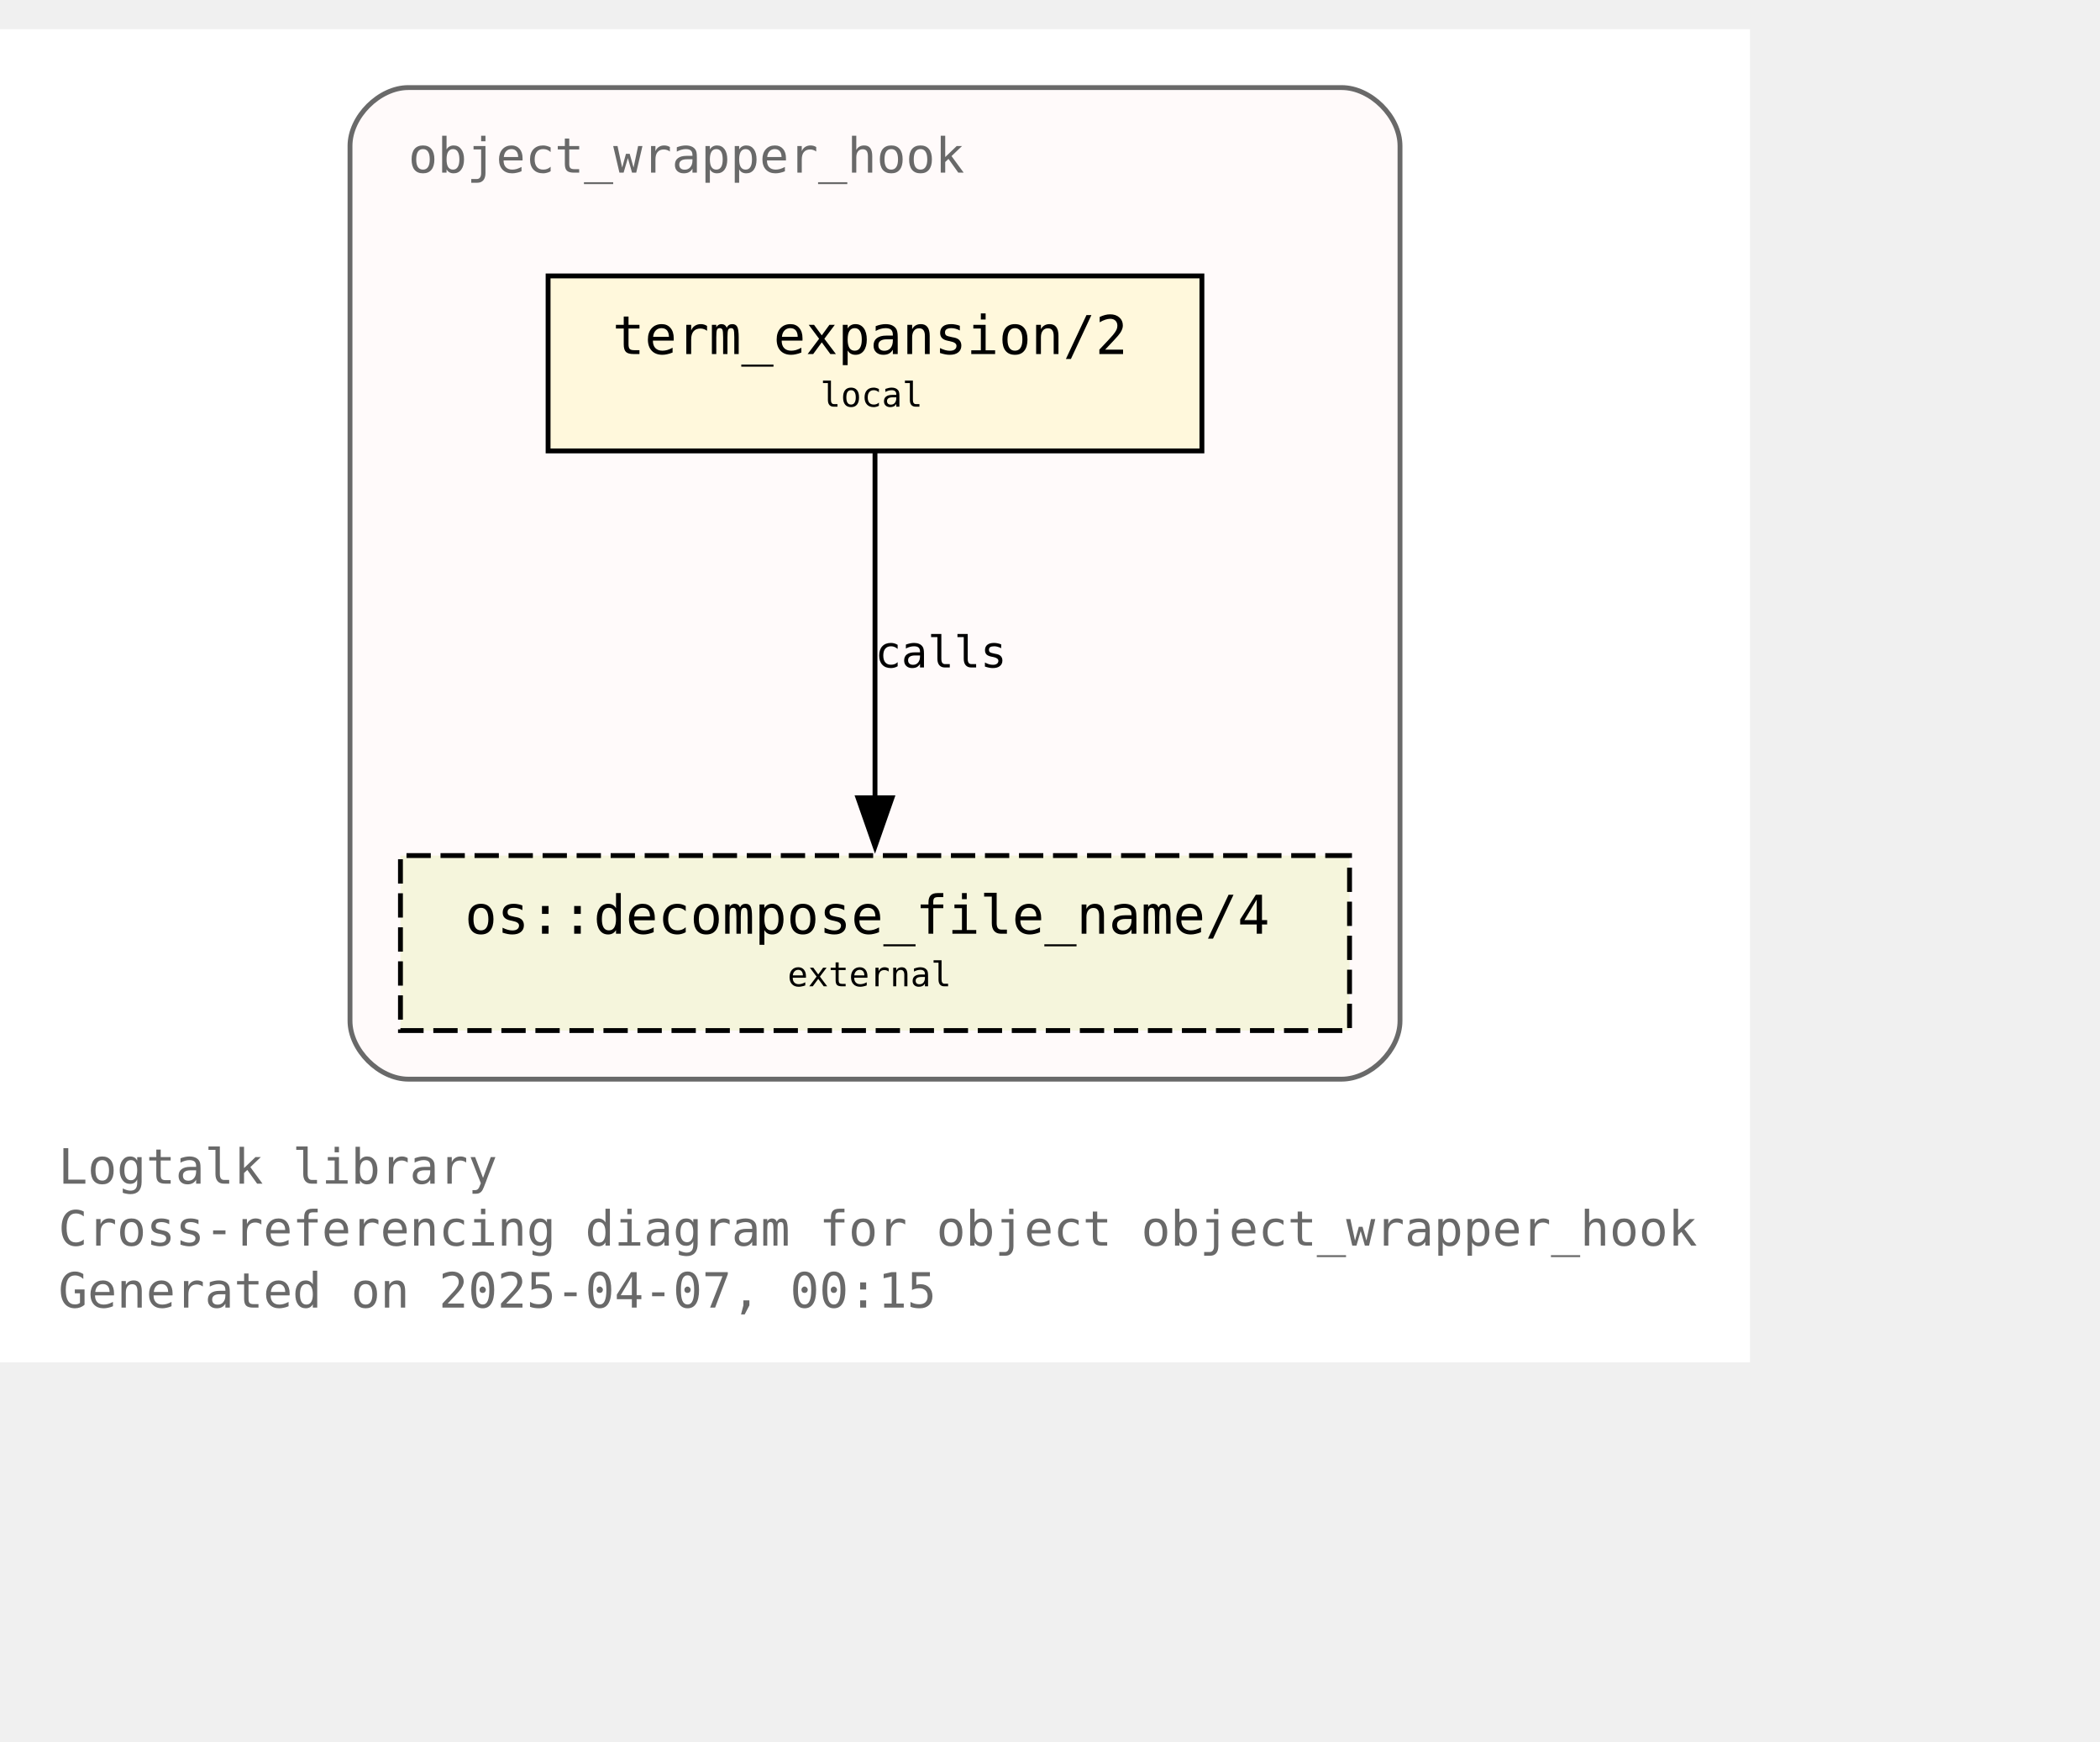
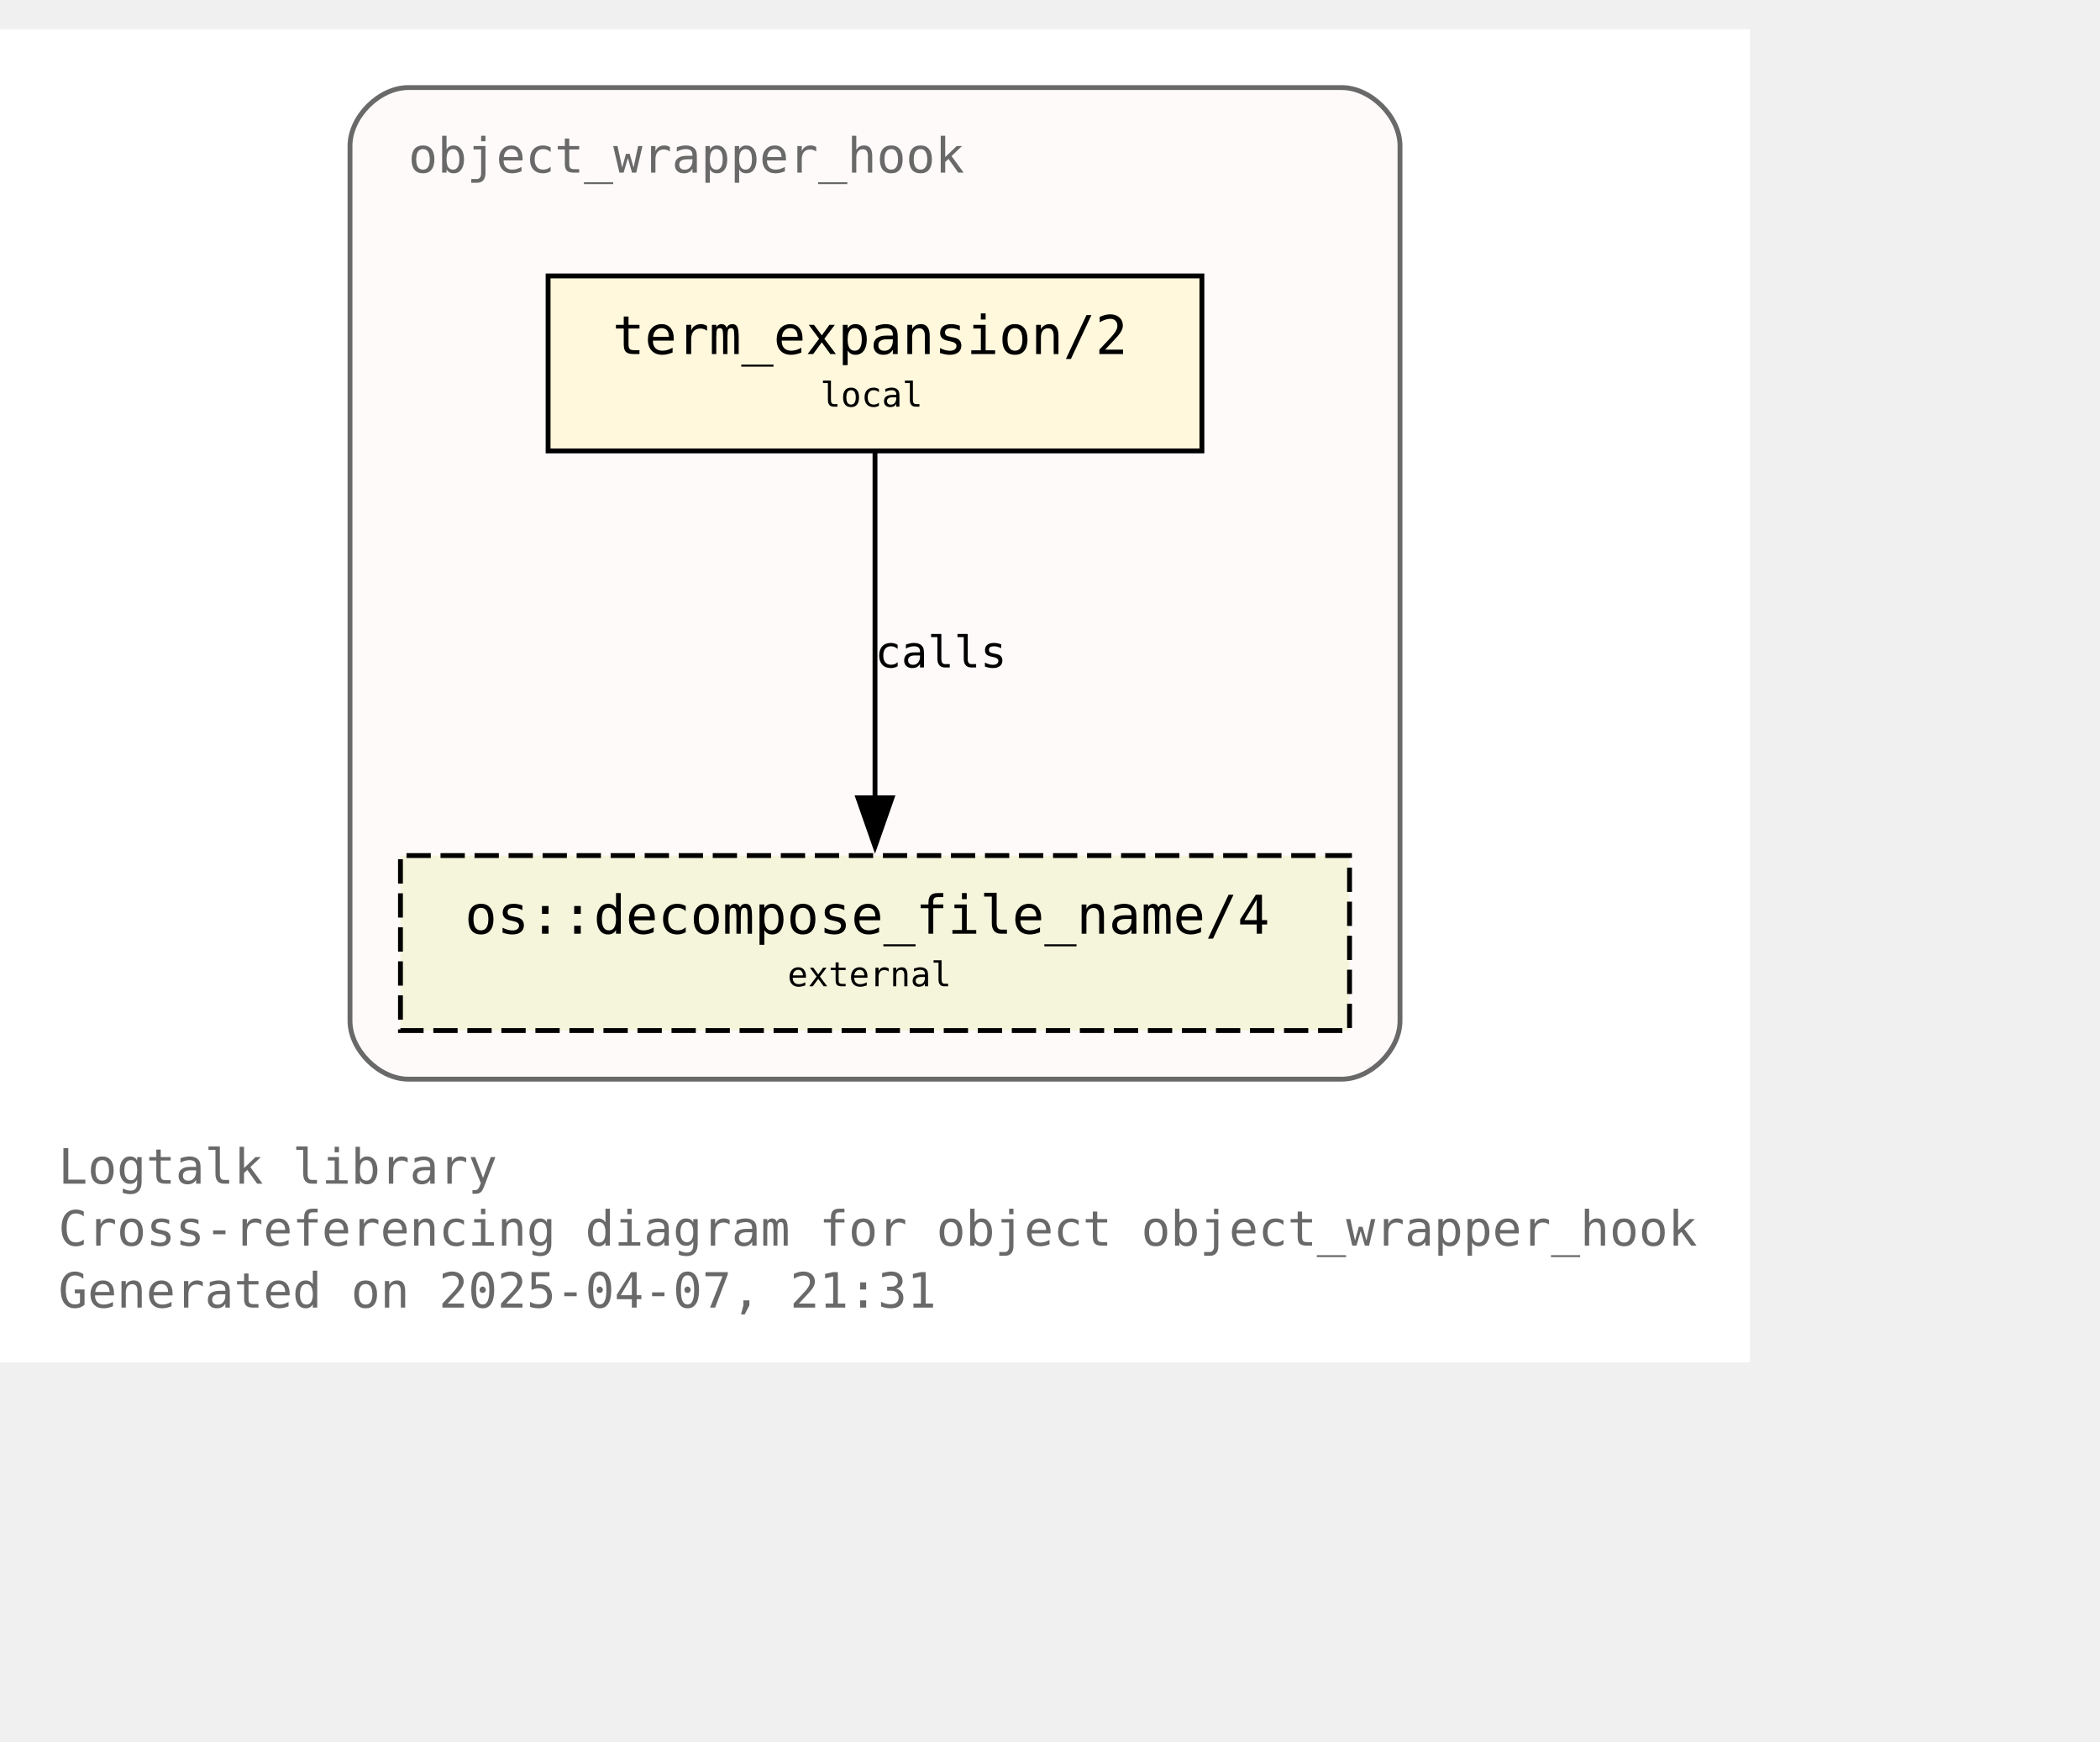
<svg xmlns="http://www.w3.org/2000/svg" xmlns:xlink="http://www.w3.org/1999/xlink" width="504pt" height="418pt" viewBox="72.00 72.00 432.00 346.25">
  <g id="graph0" class="graph" transform="scale(1 1) rotate(0) translate(76 342.25)">
    <polygon fill="white" stroke="none" points="-4,4 -4,-270.25 356,-270.25 356,4 -4,4" />
    <text text-anchor="start" x="8" y="-32.75" font-family="Monospace" font-size="10.00" fill="dimgray">Logtalk library</text>
    <text text-anchor="start" x="8" y="-20" font-family="Monospace" font-size="10.00" fill="dimgray">Cross-referencing diagram for object object_wrapper_hook</text>
-     <text text-anchor="start" x="8" y="-7.25" font-family="Monospace" font-size="10.00" fill="dimgray">Generated on 2025-04-07, 00:15</text>
+     <text text-anchor="start" x="8" y="-7.25" font-family="Monospace" font-size="10.00" fill="dimgray">Generated on 2025-04-07, 21:31</text>
    <g id="clust1" class="cluster">
      <g id="a_clust1">
        <a xlink:title="object_wrapper_hook">
          <path fill="snow" stroke="dimgray" d="M80,-54.25C80,-54.25 272,-54.25 272,-54.25 278,-54.25 284,-60.25 284,-66.25 284,-66.25 284,-246.25 284,-246.25 284,-252.25 278,-258.25 272,-258.25 272,-258.25 80,-258.25 80,-258.25 74,-258.25 68,-252.25 68,-246.25 68,-246.25 68,-66.25 68,-66.25 68,-60.25 74,-54.25 80,-54.25" />
          <g id="a_clust1_0">
-             <a xlink:href="https://github.com/LogtalkDotOrg/logtalk3/tree/c339f74afacfef6e662d1481a29a6d745715ec49/library/hook_objects/object_wrapper_hook.lgt" xlink:title="https://github.com/LogtalkDotOrg/logtalk3/tree/c339f74afacfef6e662d1481a29a6d745715ec49/library/hook_objects/object_wrapper_hook.lgt">
+             <a xlink:href="https://github.com/LogtalkDotOrg/logtalk3/tree/4766c76275dd0af5e80fd0208200ac5703c2ac78/library/hook_objects/object_wrapper_hook.lgt" xlink:title="https://github.com/LogtalkDotOrg/logtalk3/tree/4766c76275dd0af5e80fd0208200ac5703c2ac78/library/hook_objects/object_wrapper_hook.lgt">
              <text text-anchor="start" x="80" y="-240.75" font-family="Monospace" font-size="10.00" fill="dimgray">object_wrapper_hook</text>
            </a>
          </g>
        </a>
      </g>
    </g>
    <g id="node1" class="node">
      <g id="a_node1">
-         <a xlink:href="https://github.com/LogtalkDotOrg/logtalk3/tree/c339f74afacfef6e662d1481a29a6d745715ec49/library/hook_objects/object_wrapper_hook.lgt#L39" xlink:title="https://github.com/LogtalkDotOrg/logtalk3/tree/c339f74afacfef6e662d1481a29a6d745715ec49/library/hook_objects/object_wrapper_hook.lgt#L39">
+         <a xlink:href="https://github.com/LogtalkDotOrg/logtalk3/tree/4766c76275dd0af5e80fd0208200ac5703c2ac78/library/hook_objects/object_wrapper_hook.lgt#L39" xlink:title="https://github.com/LogtalkDotOrg/logtalk3/tree/4766c76275dd0af5e80fd0208200ac5703c2ac78/library/hook_objects/object_wrapper_hook.lgt#L39">
          <polygon fill="cornsilk" stroke="black" points="243.25,-219.5 108.75,-219.5 108.75,-183.5 243.25,-183.5 243.25,-219.5" />
          <text text-anchor="start" x="116.75" y="-204.2" font-family="Monospace" font-size="9.00"> </text>
          <text text-anchor="start" x="122" y="-203.43" font-family="Monospace" font-size="11.00">term_expansion/2</text>
          <text text-anchor="start" x="230" y="-204.2" font-family="Monospace" font-size="9.00"> </text>
          <text text-anchor="start" x="116.75" y="-191.82" font-family="Monospace" font-size="9.00"> </text>
          <text text-anchor="start" x="164.75" y="-192.6" font-family="Monospace" font-size="7.00">local</text>
          <text text-anchor="start" x="230" y="-191.82" font-family="Monospace" font-size="9.00"> </text>
        </a>
      </g>
    </g>
    <g id="node2" class="node">
      <g id="a_node2">
        <a xlink:href="https://logtalk.org/library/osp_0.html#decompose-file-name-4" xlink:title="https://logtalk.org/library/osp_0.html#decompose-file-name-4">
          <polygon fill="beige" stroke="black" stroke-dasharray="5,2" points="273.62,-100.25 78.38,-100.25 78.38,-64.25 273.62,-64.25 273.62,-100.25" />
          <text text-anchor="start" x="86.38" y="-84.95" font-family="Monospace" font-size="9.00"> </text>
          <text text-anchor="start" x="91.62" y="-84.17" font-family="Monospace" font-size="11.00">os::decompose_file_name/4</text>
          <text text-anchor="start" x="260.38" y="-84.95" font-family="Monospace" font-size="9.00"> </text>
          <text text-anchor="start" x="86.38" y="-72.58" font-family="Monospace" font-size="9.00"> </text>
          <text text-anchor="start" x="158" y="-73.35" font-family="Monospace" font-size="7.00">external</text>
          <text text-anchor="start" x="260.38" y="-72.58" font-family="Monospace" font-size="9.00"> </text>
        </a>
      </g>
    </g>
    <g id="edge1" class="edge">
      <g id="a_edge1">
-         <a xlink:href="https://github.com/LogtalkDotOrg/logtalk3/tree/c339f74afacfef6e662d1481a29a6d745715ec49/library/hook_objects/object_wrapper_hook.lgt#L39" xlink:title="calls">
+         <a xlink:href="https://github.com/LogtalkDotOrg/logtalk3/tree/4766c76275dd0af5e80fd0208200ac5703c2ac78/library/hook_objects/object_wrapper_hook.lgt#L39" xlink:title="calls">
          <path fill="none" stroke="black" d="M176,-183.2C176,-164.5 176,-134.37 176,-112.08" />
          <polygon fill="black" stroke="black" points="179.5,-112.14 176,-102.14 172.5,-112.14 179.5,-112.14" />
        </a>
      </g>
      <g id="a_edge1-label">
-         <a xlink:href="https://github.com/LogtalkDotOrg/logtalk3/tree/c339f74afacfef6e662d1481a29a6d745715ec49/library/hook_objects/object_wrapper_hook.lgt#L39" xlink:title="https://github.com/LogtalkDotOrg/logtalk3/tree/c339f74afacfef6e662d1481a29a6d745715ec49/library/hook_objects/object_wrapper_hook.lgt#L39">
+         <a xlink:href="https://github.com/LogtalkDotOrg/logtalk3/tree/4766c76275dd0af5e80fd0208200ac5703c2ac78/library/hook_objects/object_wrapper_hook.lgt#L39" xlink:title="https://github.com/LogtalkDotOrg/logtalk3/tree/4766c76275dd0af5e80fd0208200ac5703c2ac78/library/hook_objects/object_wrapper_hook.lgt#L39">
          <text text-anchor="start" x="176" y="-138.95" font-family="Monospace" font-size="9.00">calls</text>
        </a>
      </g>
    </g>
  </g>
</svg>
